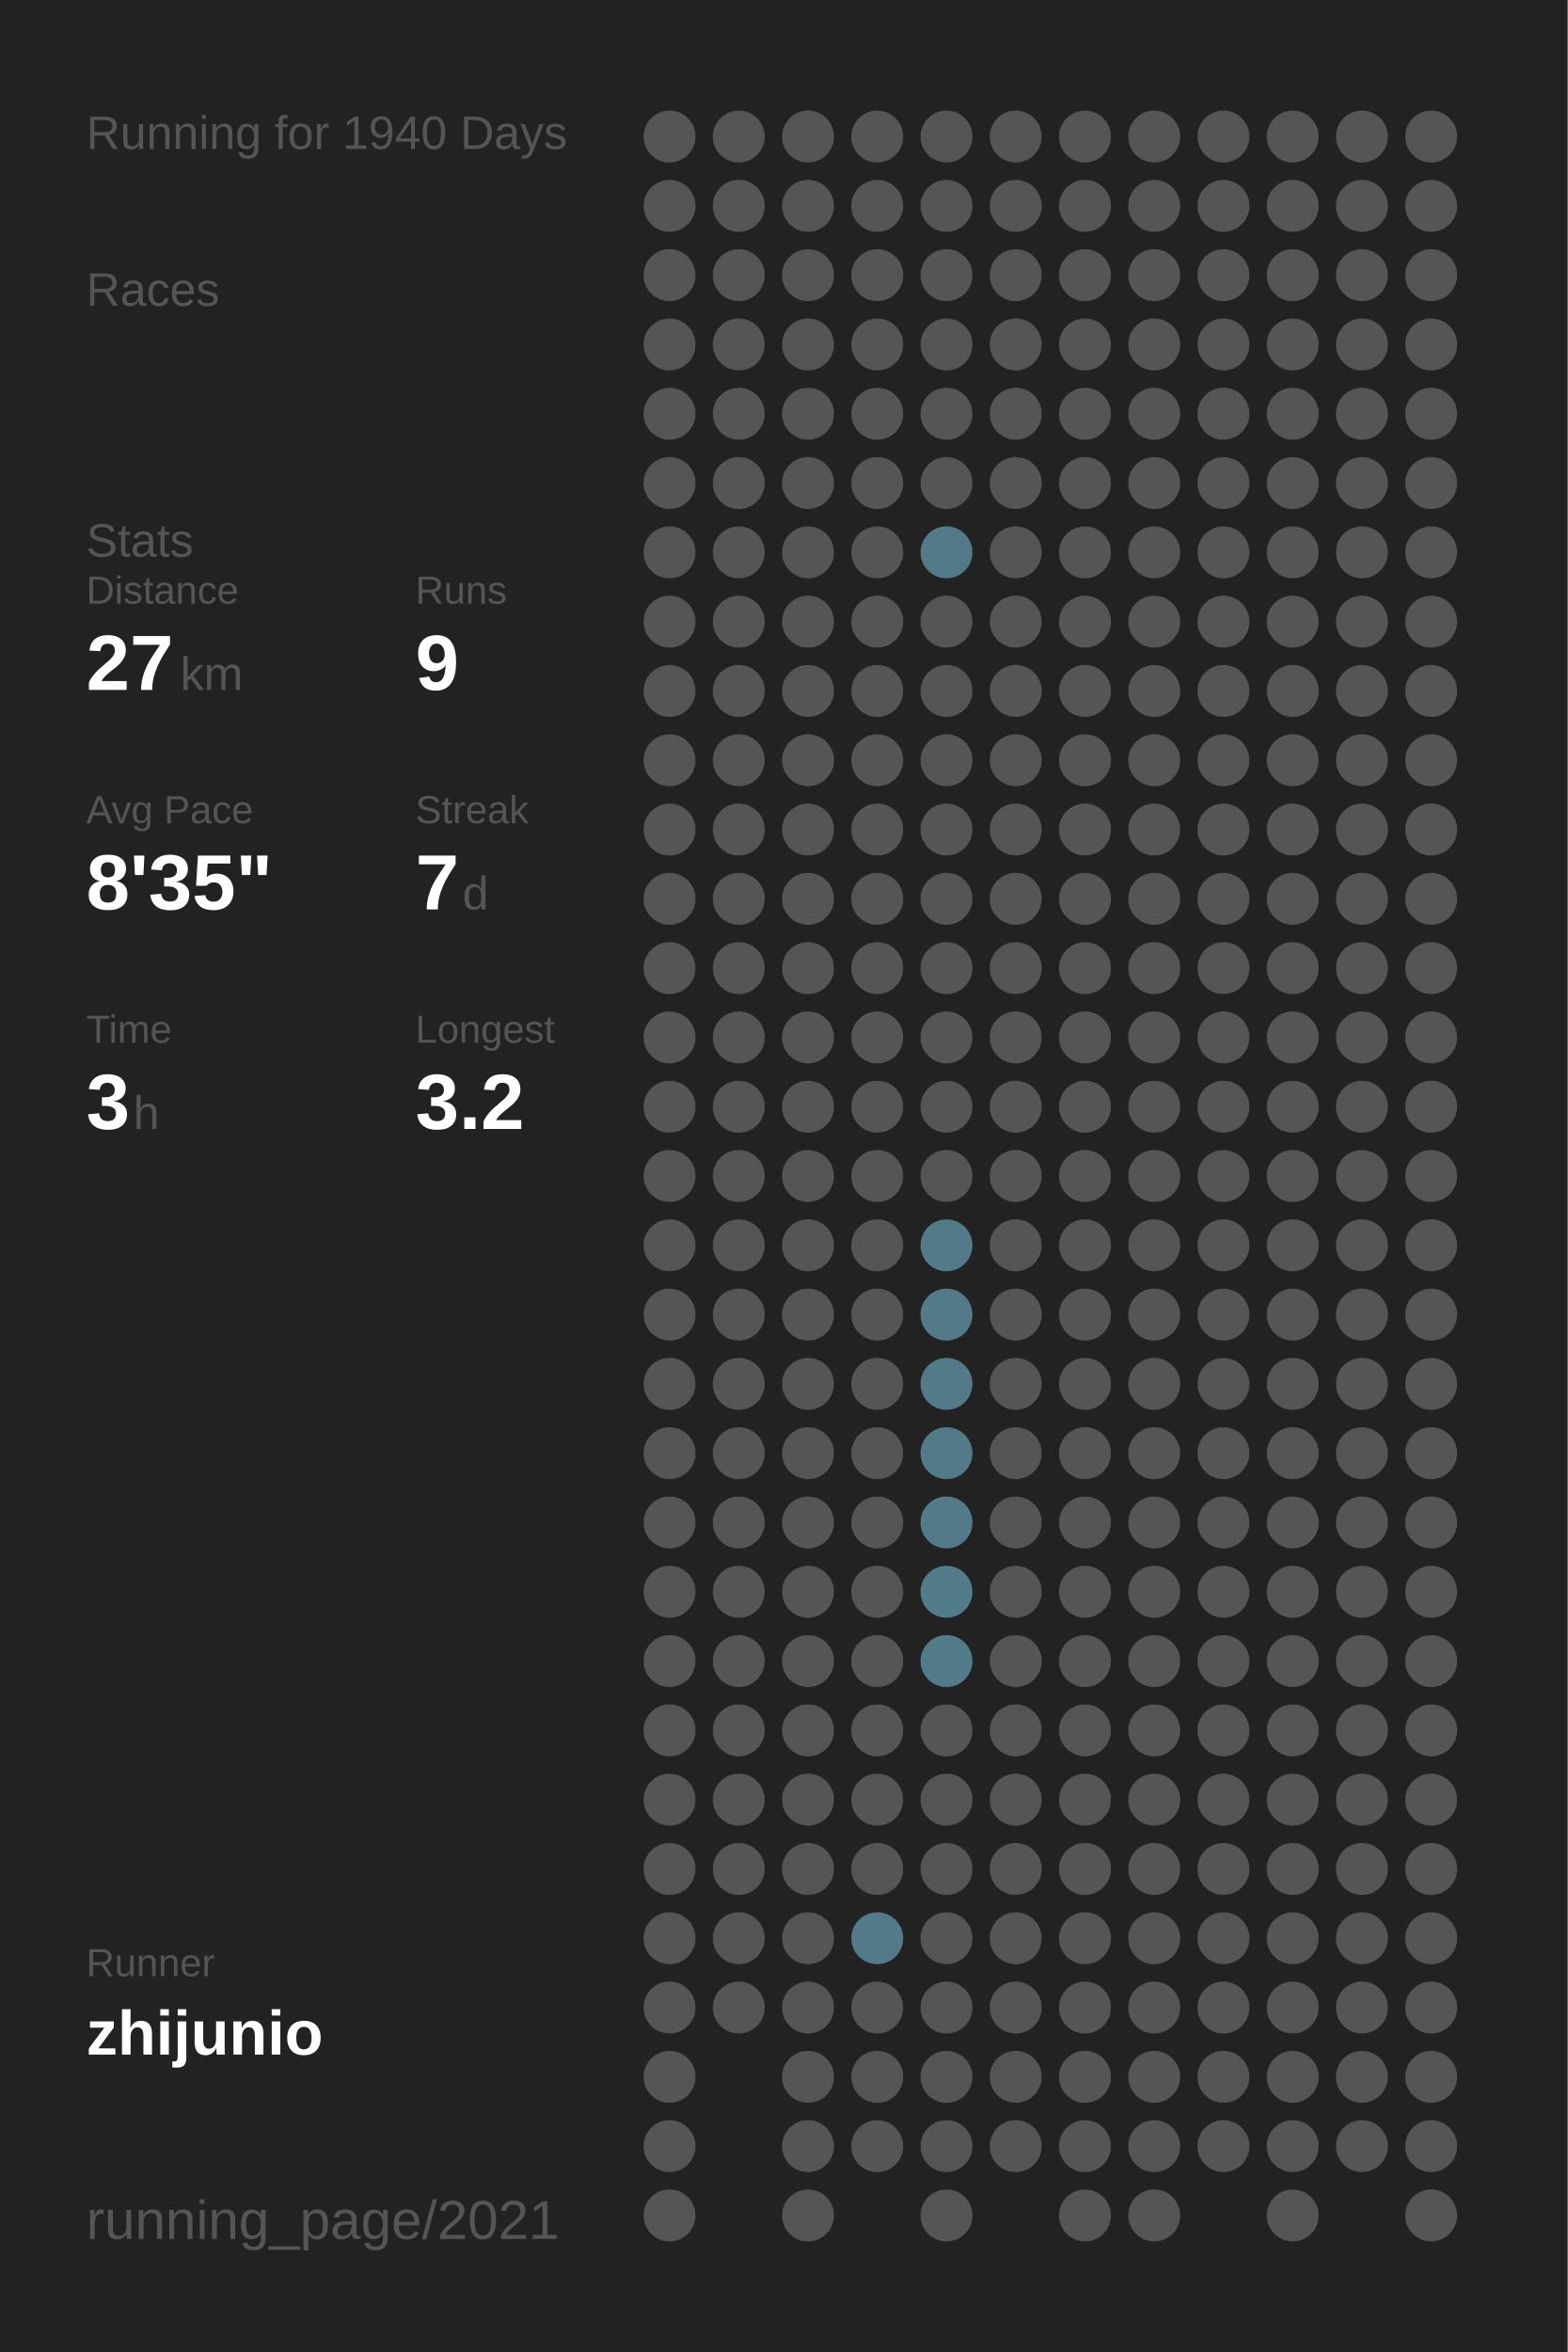
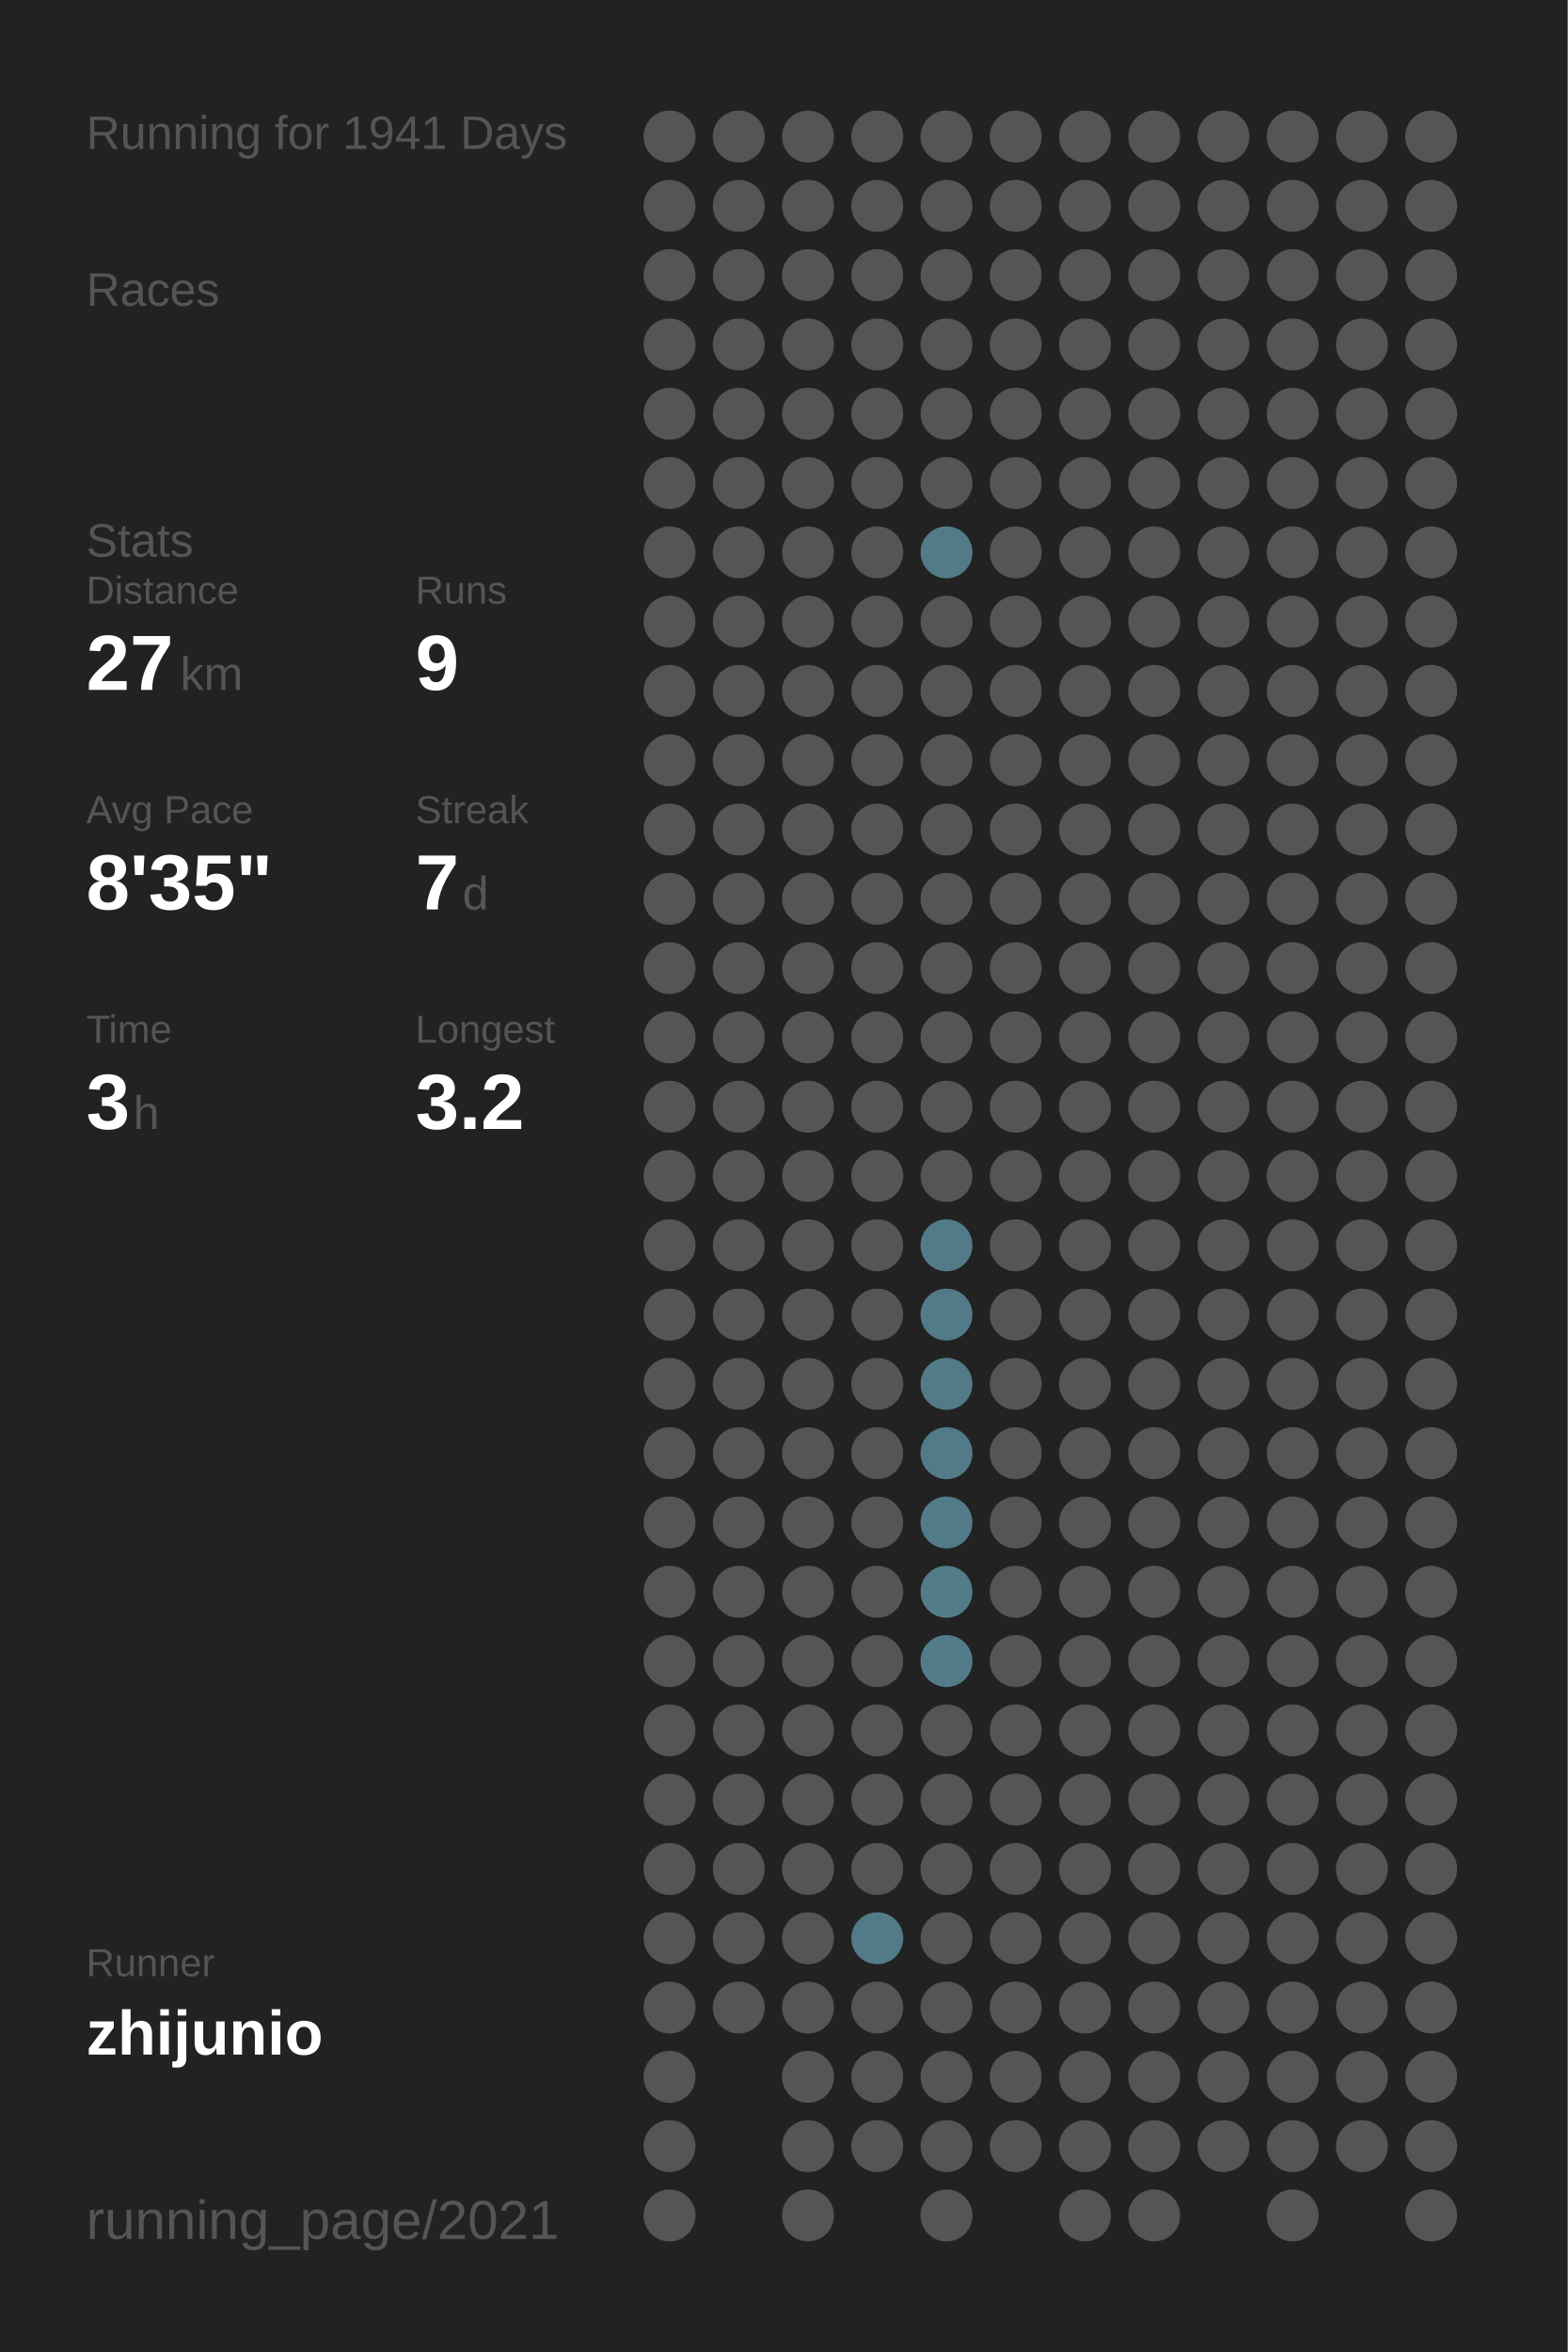
<svg xmlns="http://www.w3.org/2000/svg" baseProfile="full" height="300mm" version="1.1" viewBox="0,0,200,300" width="200mm">
  <defs />
  <rect fill="#222222" height="300" width="200" x="0" y="0" />
-   <text fill="#555555" style="font-size:6px; font-family:Arial;" x="11" y="19">Running for 1940 Days</text>
+   <text fill="#555555" style="font-size:6px; font-family:Arial;" x="11" y="19">Running for 1941 Days</text>
  <text fill="#555555" style="font-size:6px; font-family:Arial;" x="11" y="39">Races</text>
  <text fill="#555555" style="font-size:6px; font-family:Arial;" x="11" y="71">Stats</text>
  <text fill="#555555" style="font-size:5px; font-family:Arial;" x="11" y="77">Distance</text>
  <text fill="#FFFFFF" style="font-size:10px; font-family:Arial; font-weight:bold;" x="11" y="88">27</text>
  <text fill="#555555" style="font-size:6px; font-family:Arial;" x="23" y="88">km</text>
  <text fill="#555555" style="font-size:5px; font-family:Arial;" x="53" y="77">Runs</text>
  <text fill="#FFFFFF" style="font-size:10px; font-family:Arial; font-weight:bold;" x="53" y="88">9</text>
  <text fill="#555555" style="font-size:5px; font-family:Arial;" x="11" y="105">Avg Pace</text>
  <text fill="#FFFFFF" style="font-size:10px; font-family:Arial; font-weight:bold;" x="11" y="116">8'35"</text>
  <text fill="#555555" style="font-size:5px; font-family:Arial;" x="53" y="105">Streak</text>
  <text fill="#FFFFFF" style="font-size:10px; font-family:Arial; font-weight:bold;" x="53" y="116">7</text>
  <text fill="#555555" style="font-size:6px; font-family:Arial;" x="59" y="116">d</text>
  <text fill="#555555" style="font-size:5px; font-family:Arial;" x="11" y="133">Time</text>
  <text fill="#FFFFFF" style="font-size:10px; font-family:Arial; font-weight:bold;" x="11" y="144">3</text>
  <text fill="#555555" style="font-size:6px; font-family:Arial;" x="17" y="144">h</text>
  <text fill="#555555" style="font-size:5px; font-family:Arial;" x="53" y="133">Longest</text>
  <text fill="#FFFFFF" style="font-size:10px; font-family:Arial; font-weight:bold;" x="53" y="144">3.2</text>
  <text fill="#555555" style="font-size:5px; font-family:Arial;" x="11" y="252.065">Runner</text>
  <text fill="#FFFFFF" style="font-size:8px; font-family:Arial; font-weight:bold;" x="11" y="262.065">zhijunio</text>
  <text fill="#555555" style="font-size:7px; font-family:Arial;" x="11" y="285.581">running_page/2021</text>
  <circle cx="85.417" cy="17.419" fill="#555555" r="3.312" />
  <circle cx="85.417" cy="26.258" fill="#555555" r="3.312" />
  <circle cx="85.417" cy="35.097" fill="#555555" r="3.312" />
  <circle cx="85.417" cy="43.935" fill="#555555" r="3.312" />
  <circle cx="85.417" cy="52.774" fill="#555555" r="3.312" />
  <circle cx="85.417" cy="61.613" fill="#555555" r="3.312" />
  <circle cx="85.417" cy="70.452" fill="#555555" r="3.312" />
  <circle cx="85.417" cy="79.29" fill="#555555" r="3.312" />
  <circle cx="85.417" cy="88.129" fill="#555555" r="3.312" />
  <circle cx="85.417" cy="96.968" fill="#555555" r="3.312" />
  <circle cx="85.417" cy="105.806" fill="#555555" r="3.312" />
  <circle cx="85.417" cy="114.645" fill="#555555" r="3.312" />
  <circle cx="85.417" cy="123.484" fill="#555555" r="3.312" />
  <circle cx="85.417" cy="132.323" fill="#555555" r="3.312" />
  <circle cx="85.417" cy="141.161" fill="#555555" r="3.312" />
  <circle cx="85.417" cy="150" fill="#555555" r="3.312" />
  <circle cx="85.417" cy="158.839" fill="#555555" r="3.312" />
  <circle cx="85.417" cy="167.677" fill="#555555" r="3.312" />
  <circle cx="85.417" cy="176.516" fill="#555555" r="3.312" />
  <circle cx="85.417" cy="185.355" fill="#555555" r="3.312" />
  <circle cx="85.417" cy="194.194" fill="#555555" r="3.312" />
  <circle cx="85.417" cy="203.032" fill="#555555" r="3.312" />
  <circle cx="85.417" cy="211.871" fill="#555555" r="3.312" />
  <circle cx="85.417" cy="220.71" fill="#555555" r="3.312" />
  <circle cx="85.417" cy="229.548" fill="#555555" r="3.312" />
  <circle cx="85.417" cy="238.387" fill="#555555" r="3.312" />
  <circle cx="85.417" cy="247.226" fill="#555555" r="3.312" />
  <circle cx="85.417" cy="256.065" fill="#555555" r="3.312" />
  <circle cx="85.417" cy="264.903" fill="#555555" r="3.312" />
  <circle cx="85.417" cy="273.742" fill="#555555" r="3.312" />
  <circle cx="85.417" cy="282.581" fill="#555555" r="3.312" />
  <circle cx="94.25" cy="17.419" fill="#555555" r="3.312" />
  <circle cx="94.25" cy="26.258" fill="#555555" r="3.312" />
  <circle cx="94.25" cy="35.097" fill="#555555" r="3.312" />
  <circle cx="94.25" cy="43.935" fill="#555555" r="3.312" />
  <circle cx="94.25" cy="52.774" fill="#555555" r="3.312" />
  <circle cx="94.25" cy="61.613" fill="#555555" r="3.312" />
  <circle cx="94.25" cy="70.452" fill="#555555" r="3.312" />
  <circle cx="94.25" cy="79.29" fill="#555555" r="3.312" />
  <circle cx="94.25" cy="88.129" fill="#555555" r="3.312" />
  <circle cx="94.25" cy="96.968" fill="#555555" r="3.312" />
  <circle cx="94.25" cy="105.806" fill="#555555" r="3.312" />
  <circle cx="94.25" cy="114.645" fill="#555555" r="3.312" />
  <circle cx="94.25" cy="123.484" fill="#555555" r="3.312" />
  <circle cx="94.25" cy="132.323" fill="#555555" r="3.312" />
  <circle cx="94.25" cy="141.161" fill="#555555" r="3.312" />
  <circle cx="94.25" cy="150" fill="#555555" r="3.312" />
  <circle cx="94.25" cy="158.839" fill="#555555" r="3.312" />
  <circle cx="94.25" cy="167.677" fill="#555555" r="3.312" />
  <circle cx="94.25" cy="176.516" fill="#555555" r="3.312" />
  <circle cx="94.25" cy="185.355" fill="#555555" r="3.312" />
  <circle cx="94.25" cy="194.194" fill="#555555" r="3.312" />
  <circle cx="94.25" cy="203.032" fill="#555555" r="3.312" />
  <circle cx="94.25" cy="211.871" fill="#555555" r="3.312" />
  <circle cx="94.25" cy="220.71" fill="#555555" r="3.312" />
  <circle cx="94.25" cy="229.548" fill="#555555" r="3.312" />
  <circle cx="94.25" cy="238.387" fill="#555555" r="3.312" />
  <circle cx="94.25" cy="247.226" fill="#555555" r="3.312" />
  <circle cx="94.25" cy="256.065" fill="#555555" r="3.312" />
  <circle cx="103.083" cy="17.419" fill="#555555" r="3.312" />
  <circle cx="103.083" cy="26.258" fill="#555555" r="3.312" />
  <circle cx="103.083" cy="35.097" fill="#555555" r="3.312" />
  <circle cx="103.083" cy="43.935" fill="#555555" r="3.312" />
  <circle cx="103.083" cy="52.774" fill="#555555" r="3.312" />
  <circle cx="103.083" cy="61.613" fill="#555555" r="3.312" />
  <circle cx="103.083" cy="70.452" fill="#555555" r="3.312" />
  <circle cx="103.083" cy="79.29" fill="#555555" r="3.312" />
  <circle cx="103.083" cy="88.129" fill="#555555" r="3.312" />
  <circle cx="103.083" cy="96.968" fill="#555555" r="3.312" />
  <circle cx="103.083" cy="105.806" fill="#555555" r="3.312" />
  <circle cx="103.083" cy="114.645" fill="#555555" r="3.312" />
  <circle cx="103.083" cy="123.484" fill="#555555" r="3.312" />
  <circle cx="103.083" cy="132.323" fill="#555555" r="3.312" />
  <circle cx="103.083" cy="141.161" fill="#555555" r="3.312" />
  <circle cx="103.083" cy="150" fill="#555555" r="3.312" />
  <circle cx="103.083" cy="158.839" fill="#555555" r="3.312" />
  <circle cx="103.083" cy="167.677" fill="#555555" r="3.312" />
  <circle cx="103.083" cy="176.516" fill="#555555" r="3.312" />
  <circle cx="103.083" cy="185.355" fill="#555555" r="3.312" />
  <circle cx="103.083" cy="194.194" fill="#555555" r="3.312" />
  <circle cx="103.083" cy="203.032" fill="#555555" r="3.312" />
  <circle cx="103.083" cy="211.871" fill="#555555" r="3.312" />
  <circle cx="103.083" cy="220.71" fill="#555555" r="3.312" />
  <circle cx="103.083" cy="229.548" fill="#555555" r="3.312" />
  <circle cx="103.083" cy="238.387" fill="#555555" r="3.312" />
  <circle cx="103.083" cy="247.226" fill="#555555" r="3.312" />
  <circle cx="103.083" cy="256.065" fill="#555555" r="3.312" />
  <circle cx="103.083" cy="264.903" fill="#555555" r="3.312" />
  <circle cx="103.083" cy="273.742" fill="#555555" r="3.312" />
  <circle cx="103.083" cy="282.581" fill="#555555" r="3.312" />
  <circle cx="111.917" cy="17.419" fill="#555555" r="3.312" />
  <circle cx="111.917" cy="26.258" fill="#555555" r="3.312" />
  <circle cx="111.917" cy="35.097" fill="#555555" r="3.312" />
  <circle cx="111.917" cy="43.935" fill="#555555" r="3.312" />
  <circle cx="111.917" cy="52.774" fill="#555555" r="3.312" />
  <circle cx="111.917" cy="61.613" fill="#555555" r="3.312" />
  <circle cx="111.917" cy="70.452" fill="#555555" r="3.312" />
  <circle cx="111.917" cy="79.29" fill="#555555" r="3.312" />
  <circle cx="111.917" cy="88.129" fill="#555555" r="3.312" />
  <circle cx="111.917" cy="96.968" fill="#555555" r="3.312" />
  <circle cx="111.917" cy="105.806" fill="#555555" r="3.312" />
  <circle cx="111.917" cy="114.645" fill="#555555" r="3.312" />
  <circle cx="111.917" cy="123.484" fill="#555555" r="3.312" />
  <circle cx="111.917" cy="132.323" fill="#555555" r="3.312" />
  <circle cx="111.917" cy="141.161" fill="#555555" r="3.312" />
  <circle cx="111.917" cy="150" fill="#555555" r="3.312" />
  <circle cx="111.917" cy="158.839" fill="#555555" r="3.312" />
  <circle cx="111.917" cy="167.677" fill="#555555" r="3.312" />
  <circle cx="111.917" cy="176.516" fill="#555555" r="3.312" />
  <circle cx="111.917" cy="185.355" fill="#555555" r="3.312" />
  <circle cx="111.917" cy="194.194" fill="#555555" r="3.312" />
  <circle cx="111.917" cy="203.032" fill="#555555" r="3.312" />
  <circle cx="111.917" cy="211.871" fill="#555555" r="3.312" />
  <circle cx="111.917" cy="220.71" fill="#555555" r="3.312" />
  <circle cx="111.917" cy="229.548" fill="#555555" r="3.312" />
  <circle cx="111.917" cy="238.387" fill="#555555" r="3.312" />
  <circle cx="111.917" cy="247.226" fill="#527a88" r="3.312" />
  <circle cx="111.917" cy="256.065" fill="#555555" r="3.312" />
  <circle cx="111.917" cy="264.903" fill="#555555" r="3.312" />
  <circle cx="111.917" cy="273.742" fill="#555555" r="3.312" />
  <circle cx="120.75" cy="17.419" fill="#555555" r="3.312" />
  <circle cx="120.75" cy="26.258" fill="#555555" r="3.312" />
  <circle cx="120.75" cy="35.097" fill="#555555" r="3.312" />
  <circle cx="120.75" cy="43.935" fill="#555555" r="3.312" />
  <circle cx="120.75" cy="52.774" fill="#555555" r="3.312" />
  <circle cx="120.75" cy="61.613" fill="#555555" r="3.312" />
  <circle cx="120.75" cy="70.452" fill="#527a88" r="3.312" />
  <circle cx="120.75" cy="79.29" fill="#555555" r="3.312" />
  <circle cx="120.75" cy="88.129" fill="#555555" r="3.312" />
  <circle cx="120.75" cy="96.968" fill="#555555" r="3.312" />
  <circle cx="120.75" cy="105.806" fill="#555555" r="3.312" />
  <circle cx="120.75" cy="114.645" fill="#555555" r="3.312" />
  <circle cx="120.75" cy="123.484" fill="#555555" r="3.312" />
  <circle cx="120.75" cy="132.323" fill="#555555" r="3.312" />
  <circle cx="120.75" cy="141.161" fill="#555555" r="3.312" />
  <circle cx="120.75" cy="150" fill="#555555" r="3.312" />
  <circle cx="120.75" cy="158.839" fill="#527a88" r="3.312" />
  <circle cx="120.75" cy="167.677" fill="#527a88" r="3.312" />
  <circle cx="120.75" cy="176.516" fill="#527a88" r="3.312" />
  <circle cx="120.75" cy="185.355" fill="#527a88" r="3.312" />
  <circle cx="120.75" cy="194.194" fill="#527a88" r="3.312" />
  <circle cx="120.75" cy="203.032" fill="#527c8a" r="3.312" />
  <circle cx="120.75" cy="211.871" fill="#527c8a" r="3.312" />
  <circle cx="120.75" cy="220.71" fill="#555555" r="3.312" />
  <circle cx="120.75" cy="229.548" fill="#555555" r="3.312" />
  <circle cx="120.75" cy="238.387" fill="#555555" r="3.312" />
  <circle cx="120.75" cy="247.226" fill="#555555" r="3.312" />
  <circle cx="120.75" cy="256.065" fill="#555555" r="3.312" />
  <circle cx="120.75" cy="264.903" fill="#555555" r="3.312" />
  <circle cx="120.75" cy="273.742" fill="#555555" r="3.312" />
  <circle cx="120.75" cy="282.581" fill="#555555" r="3.312" />
  <circle cx="129.583" cy="17.419" fill="#555555" r="3.312" />
  <circle cx="129.583" cy="26.258" fill="#555555" r="3.312" />
  <circle cx="129.583" cy="35.097" fill="#555555" r="3.312" />
  <circle cx="129.583" cy="43.935" fill="#555555" r="3.312" />
  <circle cx="129.583" cy="52.774" fill="#555555" r="3.312" />
  <circle cx="129.583" cy="61.613" fill="#555555" r="3.312" />
  <circle cx="129.583" cy="70.452" fill="#555555" r="3.312" />
  <circle cx="129.583" cy="79.29" fill="#555555" r="3.312" />
  <circle cx="129.583" cy="88.129" fill="#555555" r="3.312" />
  <circle cx="129.583" cy="96.968" fill="#555555" r="3.312" />
  <circle cx="129.583" cy="105.806" fill="#555555" r="3.312" />
  <circle cx="129.583" cy="114.645" fill="#555555" r="3.312" />
  <circle cx="129.583" cy="123.484" fill="#555555" r="3.312" />
  <circle cx="129.583" cy="132.323" fill="#555555" r="3.312" />
  <circle cx="129.583" cy="141.161" fill="#555555" r="3.312" />
  <circle cx="129.583" cy="150" fill="#555555" r="3.312" />
  <circle cx="129.583" cy="158.839" fill="#555555" r="3.312" />
  <circle cx="129.583" cy="167.677" fill="#555555" r="3.312" />
  <circle cx="129.583" cy="176.516" fill="#555555" r="3.312" />
  <circle cx="129.583" cy="185.355" fill="#555555" r="3.312" />
  <circle cx="129.583" cy="194.194" fill="#555555" r="3.312" />
  <circle cx="129.583" cy="203.032" fill="#555555" r="3.312" />
  <circle cx="129.583" cy="211.871" fill="#555555" r="3.312" />
  <circle cx="129.583" cy="220.71" fill="#555555" r="3.312" />
  <circle cx="129.583" cy="229.548" fill="#555555" r="3.312" />
  <circle cx="129.583" cy="238.387" fill="#555555" r="3.312" />
  <circle cx="129.583" cy="247.226" fill="#555555" r="3.312" />
  <circle cx="129.583" cy="256.065" fill="#555555" r="3.312" />
  <circle cx="129.583" cy="264.903" fill="#555555" r="3.312" />
  <circle cx="129.583" cy="273.742" fill="#555555" r="3.312" />
  <circle cx="138.417" cy="17.419" fill="#555555" r="3.312" />
  <circle cx="138.417" cy="26.258" fill="#555555" r="3.312" />
  <circle cx="138.417" cy="35.097" fill="#555555" r="3.312" />
  <circle cx="138.417" cy="43.935" fill="#555555" r="3.312" />
  <circle cx="138.417" cy="52.774" fill="#555555" r="3.312" />
  <circle cx="138.417" cy="61.613" fill="#555555" r="3.312" />
  <circle cx="138.417" cy="70.452" fill="#555555" r="3.312" />
  <circle cx="138.417" cy="79.29" fill="#555555" r="3.312" />
  <circle cx="138.417" cy="88.129" fill="#555555" r="3.312" />
  <circle cx="138.417" cy="96.968" fill="#555555" r="3.312" />
  <circle cx="138.417" cy="105.806" fill="#555555" r="3.312" />
  <circle cx="138.417" cy="114.645" fill="#555555" r="3.312" />
  <circle cx="138.417" cy="123.484" fill="#555555" r="3.312" />
  <circle cx="138.417" cy="132.323" fill="#555555" r="3.312" />
  <circle cx="138.417" cy="141.161" fill="#555555" r="3.312" />
  <circle cx="138.417" cy="150" fill="#555555" r="3.312" />
  <circle cx="138.417" cy="158.839" fill="#555555" r="3.312" />
  <circle cx="138.417" cy="167.677" fill="#555555" r="3.312" />
  <circle cx="138.417" cy="176.516" fill="#555555" r="3.312" />
  <circle cx="138.417" cy="185.355" fill="#555555" r="3.312" />
  <circle cx="138.417" cy="194.194" fill="#555555" r="3.312" />
  <circle cx="138.417" cy="203.032" fill="#555555" r="3.312" />
  <circle cx="138.417" cy="211.871" fill="#555555" r="3.312" />
  <circle cx="138.417" cy="220.71" fill="#555555" r="3.312" />
  <circle cx="138.417" cy="229.548" fill="#555555" r="3.312" />
  <circle cx="138.417" cy="238.387" fill="#555555" r="3.312" />
  <circle cx="138.417" cy="247.226" fill="#555555" r="3.312" />
  <circle cx="138.417" cy="256.065" fill="#555555" r="3.312" />
  <circle cx="138.417" cy="264.903" fill="#555555" r="3.312" />
  <circle cx="138.417" cy="273.742" fill="#555555" r="3.312" />
  <circle cx="138.417" cy="282.581" fill="#555555" r="3.312" />
  <circle cx="147.25" cy="17.419" fill="#555555" r="3.312" />
  <circle cx="147.25" cy="26.258" fill="#555555" r="3.312" />
  <circle cx="147.25" cy="35.097" fill="#555555" r="3.312" />
  <circle cx="147.25" cy="43.935" fill="#555555" r="3.312" />
  <circle cx="147.25" cy="52.774" fill="#555555" r="3.312" />
  <circle cx="147.25" cy="61.613" fill="#555555" r="3.312" />
  <circle cx="147.25" cy="70.452" fill="#555555" r="3.312" />
  <circle cx="147.25" cy="79.29" fill="#555555" r="3.312" />
  <circle cx="147.25" cy="88.129" fill="#555555" r="3.312" />
  <circle cx="147.25" cy="96.968" fill="#555555" r="3.312" />
  <circle cx="147.25" cy="105.806" fill="#555555" r="3.312" />
  <circle cx="147.25" cy="114.645" fill="#555555" r="3.312" />
  <circle cx="147.25" cy="123.484" fill="#555555" r="3.312" />
  <circle cx="147.25" cy="132.323" fill="#555555" r="3.312" />
  <circle cx="147.25" cy="141.161" fill="#555555" r="3.312" />
  <circle cx="147.25" cy="150" fill="#555555" r="3.312" />
  <circle cx="147.25" cy="158.839" fill="#555555" r="3.312" />
  <circle cx="147.25" cy="167.677" fill="#555555" r="3.312" />
  <circle cx="147.25" cy="176.516" fill="#555555" r="3.312" />
  <circle cx="147.25" cy="185.355" fill="#555555" r="3.312" />
  <circle cx="147.25" cy="194.194" fill="#555555" r="3.312" />
  <circle cx="147.25" cy="203.032" fill="#555555" r="3.312" />
  <circle cx="147.25" cy="211.871" fill="#555555" r="3.312" />
  <circle cx="147.25" cy="220.71" fill="#555555" r="3.312" />
  <circle cx="147.25" cy="229.548" fill="#555555" r="3.312" />
  <circle cx="147.25" cy="238.387" fill="#555555" r="3.312" />
  <circle cx="147.25" cy="247.226" fill="#555555" r="3.312" />
  <circle cx="147.25" cy="256.065" fill="#555555" r="3.312" />
  <circle cx="147.25" cy="264.903" fill="#555555" r="3.312" />
  <circle cx="147.25" cy="273.742" fill="#555555" r="3.312" />
  <circle cx="147.25" cy="282.581" fill="#555555" r="3.312" />
  <circle cx="156.083" cy="17.419" fill="#555555" r="3.312" />
  <circle cx="156.083" cy="26.258" fill="#555555" r="3.312" />
  <circle cx="156.083" cy="35.097" fill="#555555" r="3.312" />
  <circle cx="156.083" cy="43.935" fill="#555555" r="3.312" />
  <circle cx="156.083" cy="52.774" fill="#555555" r="3.312" />
  <circle cx="156.083" cy="61.613" fill="#555555" r="3.312" />
  <circle cx="156.083" cy="70.452" fill="#555555" r="3.312" />
  <circle cx="156.083" cy="79.29" fill="#555555" r="3.312" />
  <circle cx="156.083" cy="88.129" fill="#555555" r="3.312" />
  <circle cx="156.083" cy="96.968" fill="#555555" r="3.312" />
  <circle cx="156.083" cy="105.806" fill="#555555" r="3.312" />
  <circle cx="156.083" cy="114.645" fill="#555555" r="3.312" />
  <circle cx="156.083" cy="123.484" fill="#555555" r="3.312" />
  <circle cx="156.083" cy="132.323" fill="#555555" r="3.312" />
  <circle cx="156.083" cy="141.161" fill="#555555" r="3.312" />
  <circle cx="156.083" cy="150" fill="#555555" r="3.312" />
  <circle cx="156.083" cy="158.839" fill="#555555" r="3.312" />
  <circle cx="156.083" cy="167.677" fill="#555555" r="3.312" />
  <circle cx="156.083" cy="176.516" fill="#555555" r="3.312" />
  <circle cx="156.083" cy="185.355" fill="#555555" r="3.312" />
  <circle cx="156.083" cy="194.194" fill="#555555" r="3.312" />
  <circle cx="156.083" cy="203.032" fill="#555555" r="3.312" />
  <circle cx="156.083" cy="211.871" fill="#555555" r="3.312" />
  <circle cx="156.083" cy="220.71" fill="#555555" r="3.312" />
  <circle cx="156.083" cy="229.548" fill="#555555" r="3.312" />
  <circle cx="156.083" cy="238.387" fill="#555555" r="3.312" />
  <circle cx="156.083" cy="247.226" fill="#555555" r="3.312" />
  <circle cx="156.083" cy="256.065" fill="#555555" r="3.312" />
  <circle cx="156.083" cy="264.903" fill="#555555" r="3.312" />
  <circle cx="156.083" cy="273.742" fill="#555555" r="3.312" />
  <circle cx="164.917" cy="17.419" fill="#555555" r="3.312" />
  <circle cx="164.917" cy="26.258" fill="#555555" r="3.312" />
  <circle cx="164.917" cy="35.097" fill="#555555" r="3.312" />
  <circle cx="164.917" cy="43.935" fill="#555555" r="3.312" />
  <circle cx="164.917" cy="52.774" fill="#555555" r="3.312" />
  <circle cx="164.917" cy="61.613" fill="#555555" r="3.312" />
  <circle cx="164.917" cy="70.452" fill="#555555" r="3.312" />
  <circle cx="164.917" cy="79.29" fill="#555555" r="3.312" />
  <circle cx="164.917" cy="88.129" fill="#555555" r="3.312" />
  <circle cx="164.917" cy="96.968" fill="#555555" r="3.312" />
  <circle cx="164.917" cy="105.806" fill="#555555" r="3.312" />
  <circle cx="164.917" cy="114.645" fill="#555555" r="3.312" />
  <circle cx="164.917" cy="123.484" fill="#555555" r="3.312" />
  <circle cx="164.917" cy="132.323" fill="#555555" r="3.312" />
  <circle cx="164.917" cy="141.161" fill="#555555" r="3.312" />
  <circle cx="164.917" cy="150" fill="#555555" r="3.312" />
  <circle cx="164.917" cy="158.839" fill="#555555" r="3.312" />
  <circle cx="164.917" cy="167.677" fill="#555555" r="3.312" />
  <circle cx="164.917" cy="176.516" fill="#555555" r="3.312" />
  <circle cx="164.917" cy="185.355" fill="#555555" r="3.312" />
  <circle cx="164.917" cy="194.194" fill="#555555" r="3.312" />
  <circle cx="164.917" cy="203.032" fill="#555555" r="3.312" />
  <circle cx="164.917" cy="211.871" fill="#555555" r="3.312" />
  <circle cx="164.917" cy="220.71" fill="#555555" r="3.312" />
  <circle cx="164.917" cy="229.548" fill="#555555" r="3.312" />
  <circle cx="164.917" cy="238.387" fill="#555555" r="3.312" />
  <circle cx="164.917" cy="247.226" fill="#555555" r="3.312" />
  <circle cx="164.917" cy="256.065" fill="#555555" r="3.312" />
  <circle cx="164.917" cy="264.903" fill="#555555" r="3.312" />
  <circle cx="164.917" cy="273.742" fill="#555555" r="3.312" />
  <circle cx="164.917" cy="282.581" fill="#555555" r="3.312" />
  <circle cx="173.75" cy="17.419" fill="#555555" r="3.312" />
  <circle cx="173.75" cy="26.258" fill="#555555" r="3.312" />
  <circle cx="173.75" cy="35.097" fill="#555555" r="3.312" />
  <circle cx="173.75" cy="43.935" fill="#555555" r="3.312" />
  <circle cx="173.75" cy="52.774" fill="#555555" r="3.312" />
  <circle cx="173.75" cy="61.613" fill="#555555" r="3.312" />
  <circle cx="173.75" cy="70.452" fill="#555555" r="3.312" />
  <circle cx="173.75" cy="79.29" fill="#555555" r="3.312" />
  <circle cx="173.75" cy="88.129" fill="#555555" r="3.312" />
  <circle cx="173.75" cy="96.968" fill="#555555" r="3.312" />
  <circle cx="173.75" cy="105.806" fill="#555555" r="3.312" />
  <circle cx="173.75" cy="114.645" fill="#555555" r="3.312" />
  <circle cx="173.75" cy="123.484" fill="#555555" r="3.312" />
  <circle cx="173.75" cy="132.323" fill="#555555" r="3.312" />
  <circle cx="173.75" cy="141.161" fill="#555555" r="3.312" />
  <circle cx="173.75" cy="150" fill="#555555" r="3.312" />
  <circle cx="173.75" cy="158.839" fill="#555555" r="3.312" />
  <circle cx="173.75" cy="167.677" fill="#555555" r="3.312" />
  <circle cx="173.75" cy="176.516" fill="#555555" r="3.312" />
  <circle cx="173.75" cy="185.355" fill="#555555" r="3.312" />
  <circle cx="173.75" cy="194.194" fill="#555555" r="3.312" />
  <circle cx="173.75" cy="203.032" fill="#555555" r="3.312" />
  <circle cx="173.75" cy="211.871" fill="#555555" r="3.312" />
  <circle cx="173.75" cy="220.71" fill="#555555" r="3.312" />
  <circle cx="173.75" cy="229.548" fill="#555555" r="3.312" />
  <circle cx="173.75" cy="238.387" fill="#555555" r="3.312" />
  <circle cx="173.75" cy="247.226" fill="#555555" r="3.312" />
  <circle cx="173.75" cy="256.065" fill="#555555" r="3.312" />
  <circle cx="173.75" cy="264.903" fill="#555555" r="3.312" />
  <circle cx="173.75" cy="273.742" fill="#555555" r="3.312" />
  <circle cx="182.583" cy="17.419" fill="#555555" r="3.312" />
  <circle cx="182.583" cy="26.258" fill="#555555" r="3.312" />
  <circle cx="182.583" cy="35.097" fill="#555555" r="3.312" />
  <circle cx="182.583" cy="43.935" fill="#555555" r="3.312" />
  <circle cx="182.583" cy="52.774" fill="#555555" r="3.312" />
  <circle cx="182.583" cy="61.613" fill="#555555" r="3.312" />
  <circle cx="182.583" cy="70.452" fill="#555555" r="3.312" />
  <circle cx="182.583" cy="79.29" fill="#555555" r="3.312" />
  <circle cx="182.583" cy="88.129" fill="#555555" r="3.312" />
  <circle cx="182.583" cy="96.968" fill="#555555" r="3.312" />
  <circle cx="182.583" cy="105.806" fill="#555555" r="3.312" />
  <circle cx="182.583" cy="114.645" fill="#555555" r="3.312" />
  <circle cx="182.583" cy="123.484" fill="#555555" r="3.312" />
  <circle cx="182.583" cy="132.323" fill="#555555" r="3.312" />
  <circle cx="182.583" cy="141.161" fill="#555555" r="3.312" />
  <circle cx="182.583" cy="150" fill="#555555" r="3.312" />
  <circle cx="182.583" cy="158.839" fill="#555555" r="3.312" />
  <circle cx="182.583" cy="167.677" fill="#555555" r="3.312" />
  <circle cx="182.583" cy="176.516" fill="#555555" r="3.312" />
  <circle cx="182.583" cy="185.355" fill="#555555" r="3.312" />
  <circle cx="182.583" cy="194.194" fill="#555555" r="3.312" />
  <circle cx="182.583" cy="203.032" fill="#555555" r="3.312" />
  <circle cx="182.583" cy="211.871" fill="#555555" r="3.312" />
  <circle cx="182.583" cy="220.71" fill="#555555" r="3.312" />
  <circle cx="182.583" cy="229.548" fill="#555555" r="3.312" />
  <circle cx="182.583" cy="238.387" fill="#555555" r="3.312" />
  <circle cx="182.583" cy="247.226" fill="#555555" r="3.312" />
  <circle cx="182.583" cy="256.065" fill="#555555" r="3.312" />
  <circle cx="182.583" cy="264.903" fill="#555555" r="3.312" />
  <circle cx="182.583" cy="273.742" fill="#555555" r="3.312" />
  <circle cx="182.583" cy="282.581" fill="#555555" r="3.312" />
</svg>
